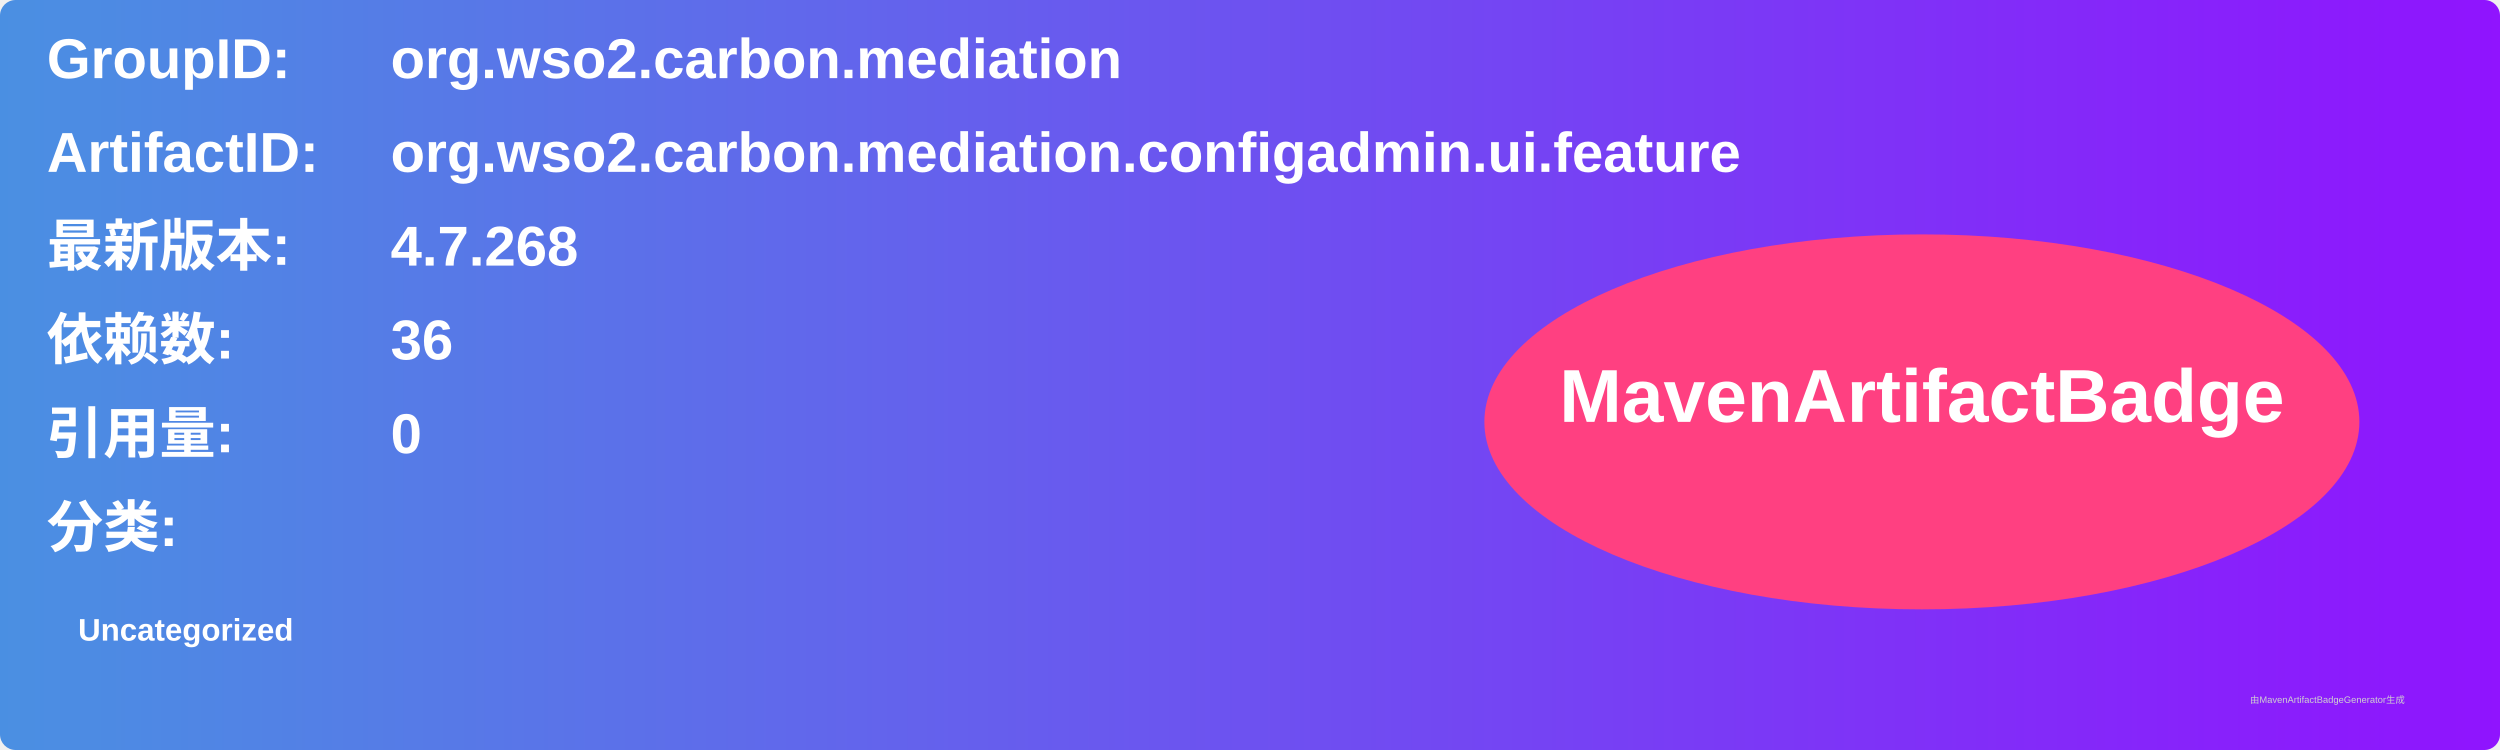
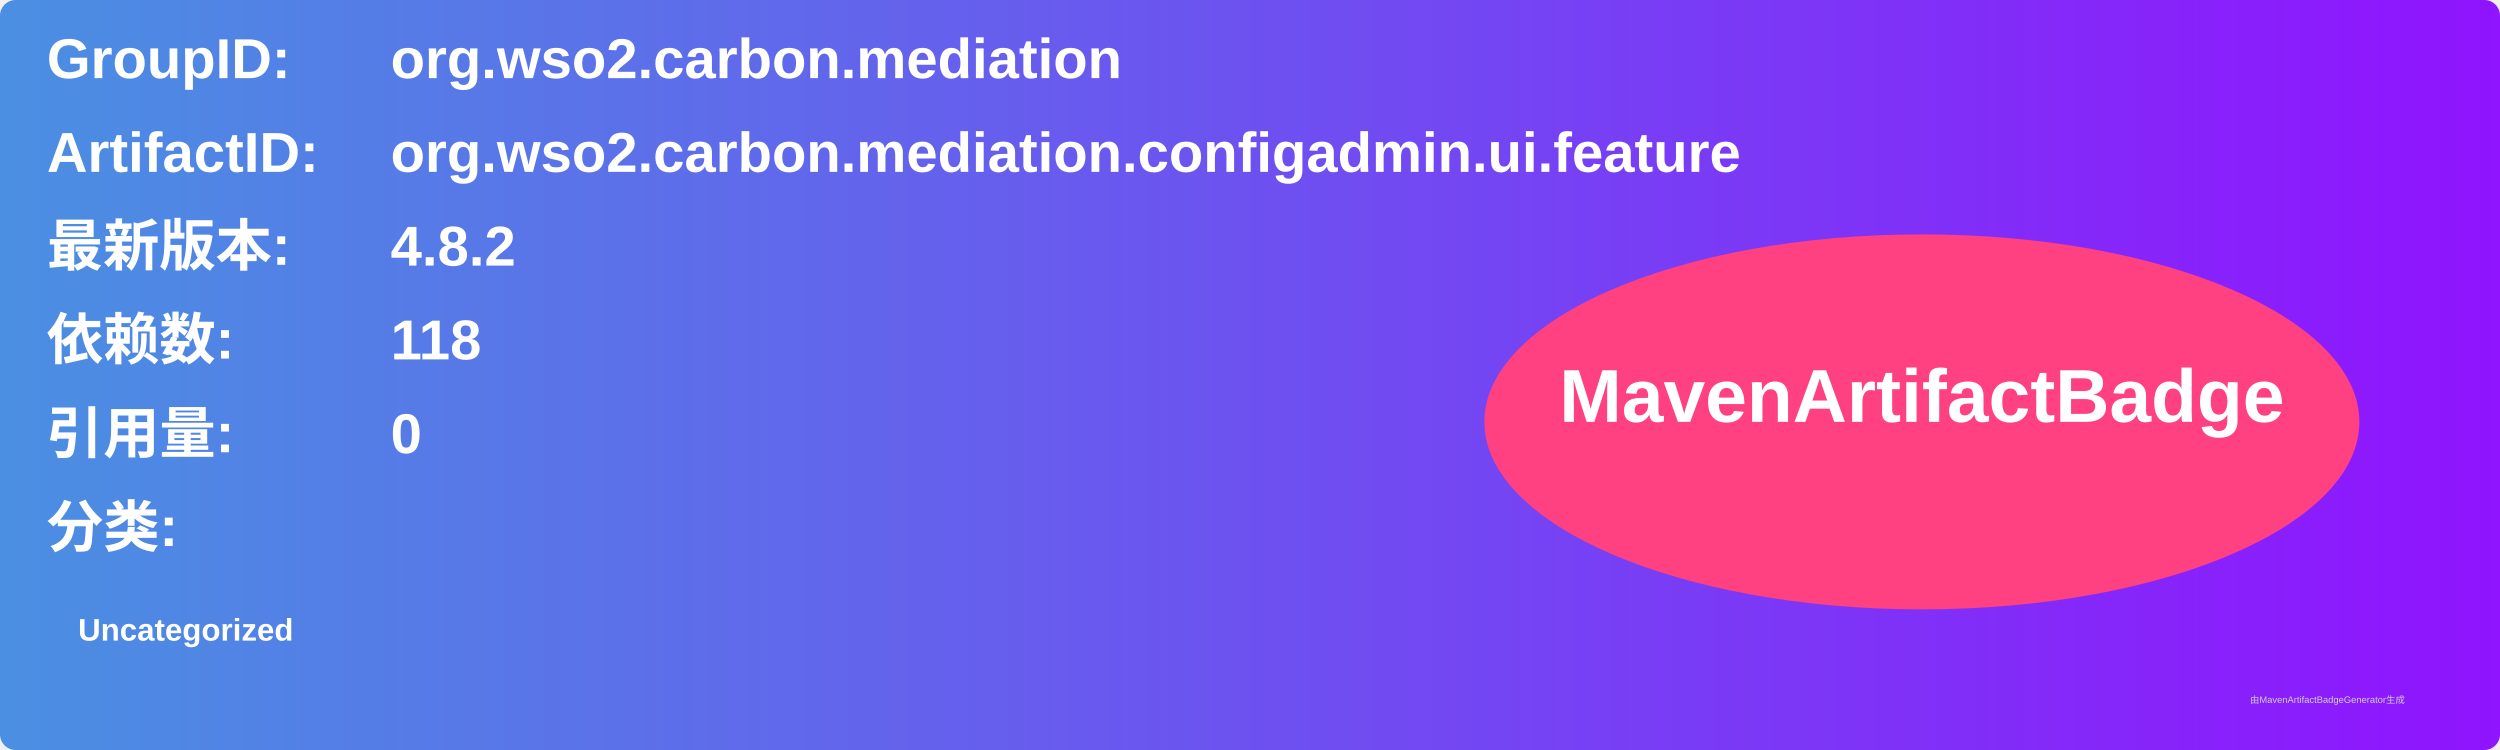
<svg xmlns="http://www.w3.org/2000/svg" width="800" height="240" viewBox="0 0 800 240">
  <linearGradient id="grad" x1="0%" y1="0%" x2="100%" y2="0%">
    <stop offset="0%" stop-color="#4a90e2" />
    <stop offset="100%" stop-color="#9013fe" />
  </linearGradient>
  <rect width="100%" height="100%" rx="5" ry="5" fill="url(#grad)" />
  <g transform="translate(15, 15)">
    <text x="0" y="10" font-family="Arial" font-size="18" fill="white" font-weight="bold" width="260">GroupID:</text>
    <text x="110" y="10" font-family="Arial" font-size="18" fill="white" font-weight="bold" width="460">org.wso2.carbon.mediation</text>
    <text x="0" y="40" font-family="Arial" font-size="18" fill="white" font-weight="bold" width="260">ArtifactID:</text>
    <text x="110" y="40" font-family="Arial" font-size="18" fill="white" font-weight="bold" width="460">org.wso2.carbon.mediation.configadmin.ui.feature</text>
    <text x="0" y="70" font-family="Arial" font-size="18" fill="white" font-weight="bold">最新版本:</text>
    <text x="110" y="70" font-family="Arial" font-size="18" fill="white" font-weight="bold">
-       <tspan font-weight="bold">4.7.268</tspan>
+       <tspan font-weight="bold">4.8.2</tspan>
    </text>
    <text x="0" y="100" font-family="Arial" font-size="18" fill="white" font-weight="bold">依赖数: </text>
    <text x="110" y="100" font-family="Arial" font-size="18" fill="white">
-       <tspan font-weight="bold">36</tspan>
+       <tspan font-weight="bold">118</tspan>
    </text>
    <text x="0" y="130" font-family="Arial" font-size="18" fill="white" font-weight="bold">引用量: </text>
    <text x="110" y="130" font-family="Arial" font-size="18" fill="white">
      <tspan font-weight="bold">0</tspan>
    </text>
    <text x="0" y="160" font-family="Arial" font-size="18" fill="white" font-weight="bold">分类:</text>
    <text x="10" y="190" font-family="Arial" font-size="10" fill="white">
      <tspan font-weight="bold">Uncategorized</tspan>
    </text>
    <ellipse cx="600" cy="120" rx="140" ry="60" fill="#ff4081" />
    <text x="600" y="120" text-anchor="middle" font-family="Arial" font-size="24" fill="white" font-weight="bold">MavenArtifactBadge</text>
  </g>
  <text x="720" y="225" font-family="Arial" font-size="3" fill="#d0d0d0">由MavenArtifactBadgeGenerator生成</text>
</svg>
